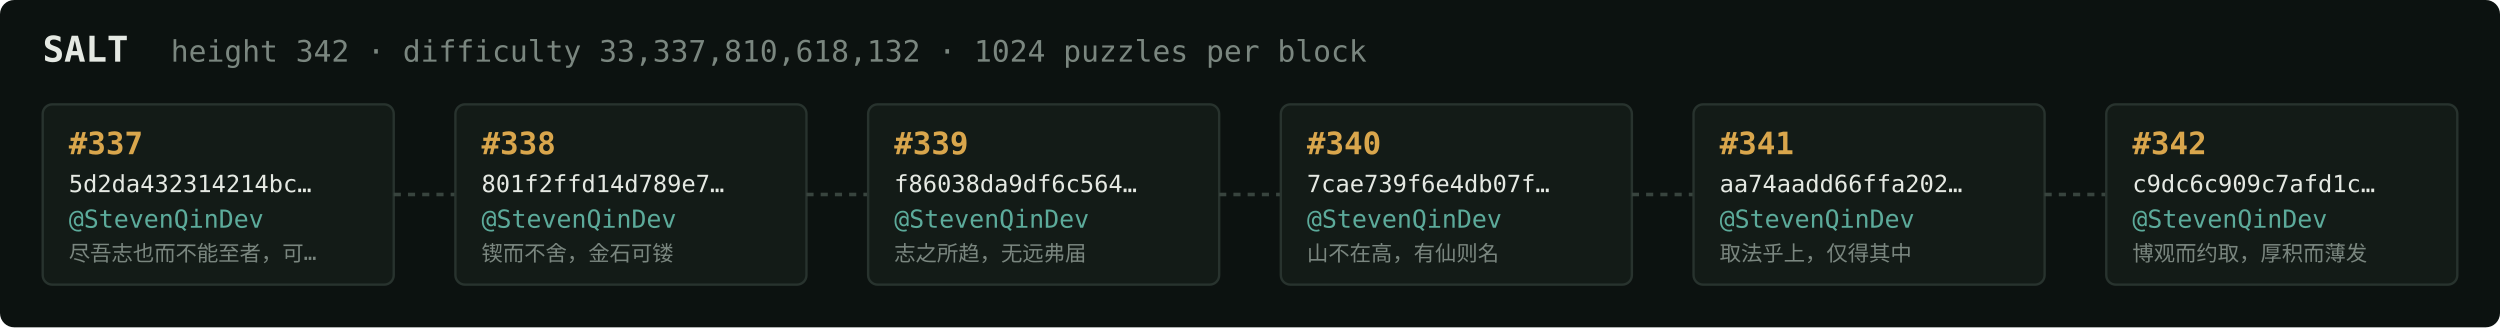
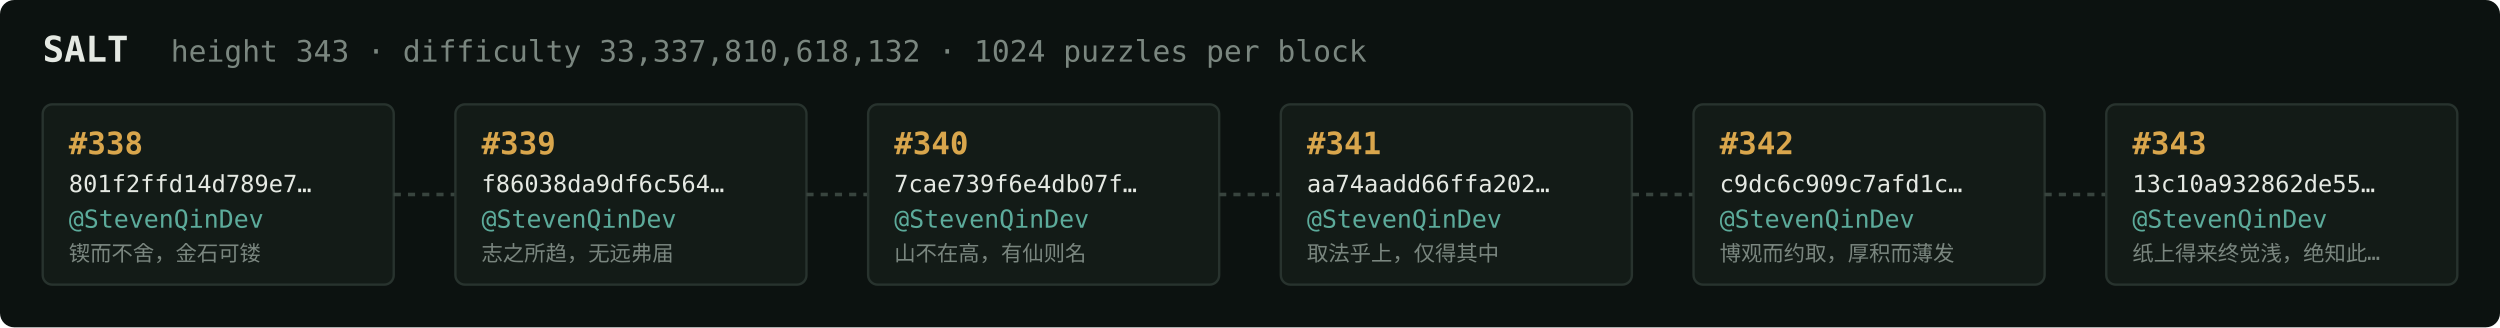
<svg xmlns="http://www.w3.org/2000/svg" width="1054" height="138" viewBox="0 0 1054 138" font-family="ui-monospace,SFMono-Regular,Menlo,monospace">
  <rect fill="#0c1210" width="1054" height="138" rx="6" />
  <text x="18" y="26" fill="#e5e9e3" font-size="15" font-weight="700">SALT</text>
-   <text x="72" y="26" fill="#7a867f" font-size="12.5">height 342 · difficulty 33,337,810,618,132 · 1024 puzzles per block</text>
+   <text x="72" y="26" fill="#7a867f" font-size="12.5">height 343 · difficulty 33,337,810,618,132 · 1024 puzzles per block</text>
  <rect x="18" y="44" width="148" height="76" rx="4" fill="#131b17" stroke="#28332e" stroke-width="1" />
-   <text x="29" y="65" fill="#d9a64c" font-size="13" font-weight="700">#337</text>
-   <text x="29" y="81" fill="#e5e9e3" font-size="10">5d2da432314214bc…</text>
+   <text x="29" y="65" fill="#d9a64c" font-size="13" font-weight="700">#338</text>
+   <text x="29" y="81" fill="#e5e9e3" font-size="10">801f2ffd14d789e7…</text>
  <text x="29" y="96" fill="#5cab9b" font-size="10.5">@StevenQinDev</text>
-   <text x="29" y="110" fill="#7a867f" font-size="9">尽吾志也而不能至者，可…</text>
+   <text x="29" y="110" fill="#7a867f" font-size="9">锲而不舍，金石可镂</text>
  <line x1="166" y1="82.0" x2="192" y2="82.0" stroke="#38443e" stroke-width="1.5" stroke-dasharray="3 3" />
  <rect x="192" y="44" width="148" height="76" rx="4" fill="#131b17" stroke="#28332e" stroke-width="1" />
-   <text x="203" y="65" fill="#d9a64c" font-size="13" font-weight="700">#338</text>
-   <text x="203" y="81" fill="#e5e9e3" font-size="10">801f2ffd14d789e7…</text>
+   <text x="203" y="65" fill="#d9a64c" font-size="13" font-weight="700">#339</text>
+   <text x="203" y="81" fill="#e5e9e3" font-size="10">f86038da9df6c564…</text>
  <text x="203" y="96" fill="#5cab9b" font-size="10.5">@StevenQinDev</text>
-   <text x="203" y="110" fill="#7a867f" font-size="9">锲而不舍，金石可镂</text>
+   <text x="203" y="110" fill="#7a867f" font-size="9">志之所趋，无远弗届</text>
  <line x1="340" y1="82.0" x2="366" y2="82.0" stroke="#38443e" stroke-width="1.5" stroke-dasharray="3 3" />
  <rect x="366" y="44" width="148" height="76" rx="4" fill="#131b17" stroke="#28332e" stroke-width="1" />
-   <text x="377" y="65" fill="#d9a64c" font-size="13" font-weight="700">#339</text>
-   <text x="377" y="81" fill="#e5e9e3" font-size="10">f86038da9df6c564…</text>
+   <text x="377" y="65" fill="#d9a64c" font-size="13" font-weight="700">#340</text>
+   <text x="377" y="81" fill="#e5e9e3" font-size="10">7cae739f6e4db07f…</text>
  <text x="377" y="96" fill="#5cab9b" font-size="10.5">@StevenQinDev</text>
-   <text x="377" y="110" fill="#7a867f" font-size="9">志之所趋，无远弗届</text>
+   <text x="377" y="110" fill="#7a867f" font-size="9">山不在高，有仙则名</text>
  <line x1="514" y1="82.0" x2="540" y2="82.0" stroke="#38443e" stroke-width="1.5" stroke-dasharray="3 3" />
  <rect x="540" y="44" width="148" height="76" rx="4" fill="#131b17" stroke="#28332e" stroke-width="1" />
-   <text x="551" y="65" fill="#d9a64c" font-size="13" font-weight="700">#340</text>
-   <text x="551" y="81" fill="#e5e9e3" font-size="10">7cae739f6e4db07f…</text>
+   <text x="551" y="65" fill="#d9a64c" font-size="13" font-weight="700">#341</text>
+   <text x="551" y="81" fill="#e5e9e3" font-size="10">aa74aadd66ffa202…</text>
  <text x="551" y="96" fill="#5cab9b" font-size="10.5">@StevenQinDev</text>
-   <text x="551" y="110" fill="#7a867f" font-size="9">山不在高，有仙则名</text>
+   <text x="551" y="110" fill="#7a867f" font-size="9">取法乎上，仅得其中</text>
  <line x1="688" y1="82.0" x2="714" y2="82.0" stroke="#38443e" stroke-width="1.5" stroke-dasharray="3 3" />
  <rect x="714" y="44" width="148" height="76" rx="4" fill="#131b17" stroke="#28332e" stroke-width="1" />
-   <text x="725" y="65" fill="#d9a64c" font-size="13" font-weight="700">#341</text>
-   <text x="725" y="81" fill="#e5e9e3" font-size="10">aa74aadd66ffa202…</text>
+   <text x="725" y="65" fill="#d9a64c" font-size="13" font-weight="700">#342</text>
+   <text x="725" y="81" fill="#e5e9e3" font-size="10">c9dc6c909c7afd1c…</text>
  <text x="725" y="96" fill="#5cab9b" font-size="10.5">@StevenQinDev</text>
-   <text x="725" y="110" fill="#7a867f" font-size="9">取法乎上，仅得其中</text>
+   <text x="725" y="110" fill="#7a867f" font-size="9">博观而约取，厚积而薄发</text>
  <line x1="862" y1="82.0" x2="888" y2="82.0" stroke="#38443e" stroke-width="1.5" stroke-dasharray="3 3" />
  <rect x="888" y="44" width="148" height="76" rx="4" fill="#131b17" stroke="#28332e" stroke-width="1" />
-   <text x="899" y="65" fill="#d9a64c" font-size="13" font-weight="700">#342</text>
-   <text x="899" y="81" fill="#e5e9e3" font-size="10">c9dc6c909c7afd1c…</text>
+   <text x="899" y="65" fill="#d9a64c" font-size="13" font-weight="700">#343</text>
+   <text x="899" y="81" fill="#e5e9e3" font-size="10">13c10a932862de55…</text>
  <text x="899" y="96" fill="#5cab9b" font-size="10.5">@StevenQinDev</text>
-   <text x="899" y="110" fill="#7a867f" font-size="9">博观而约取，厚积而薄发</text>
+   <text x="899" y="110" fill="#7a867f" font-size="9">纸上得来终觉浅，绝知此…</text>
</svg>
